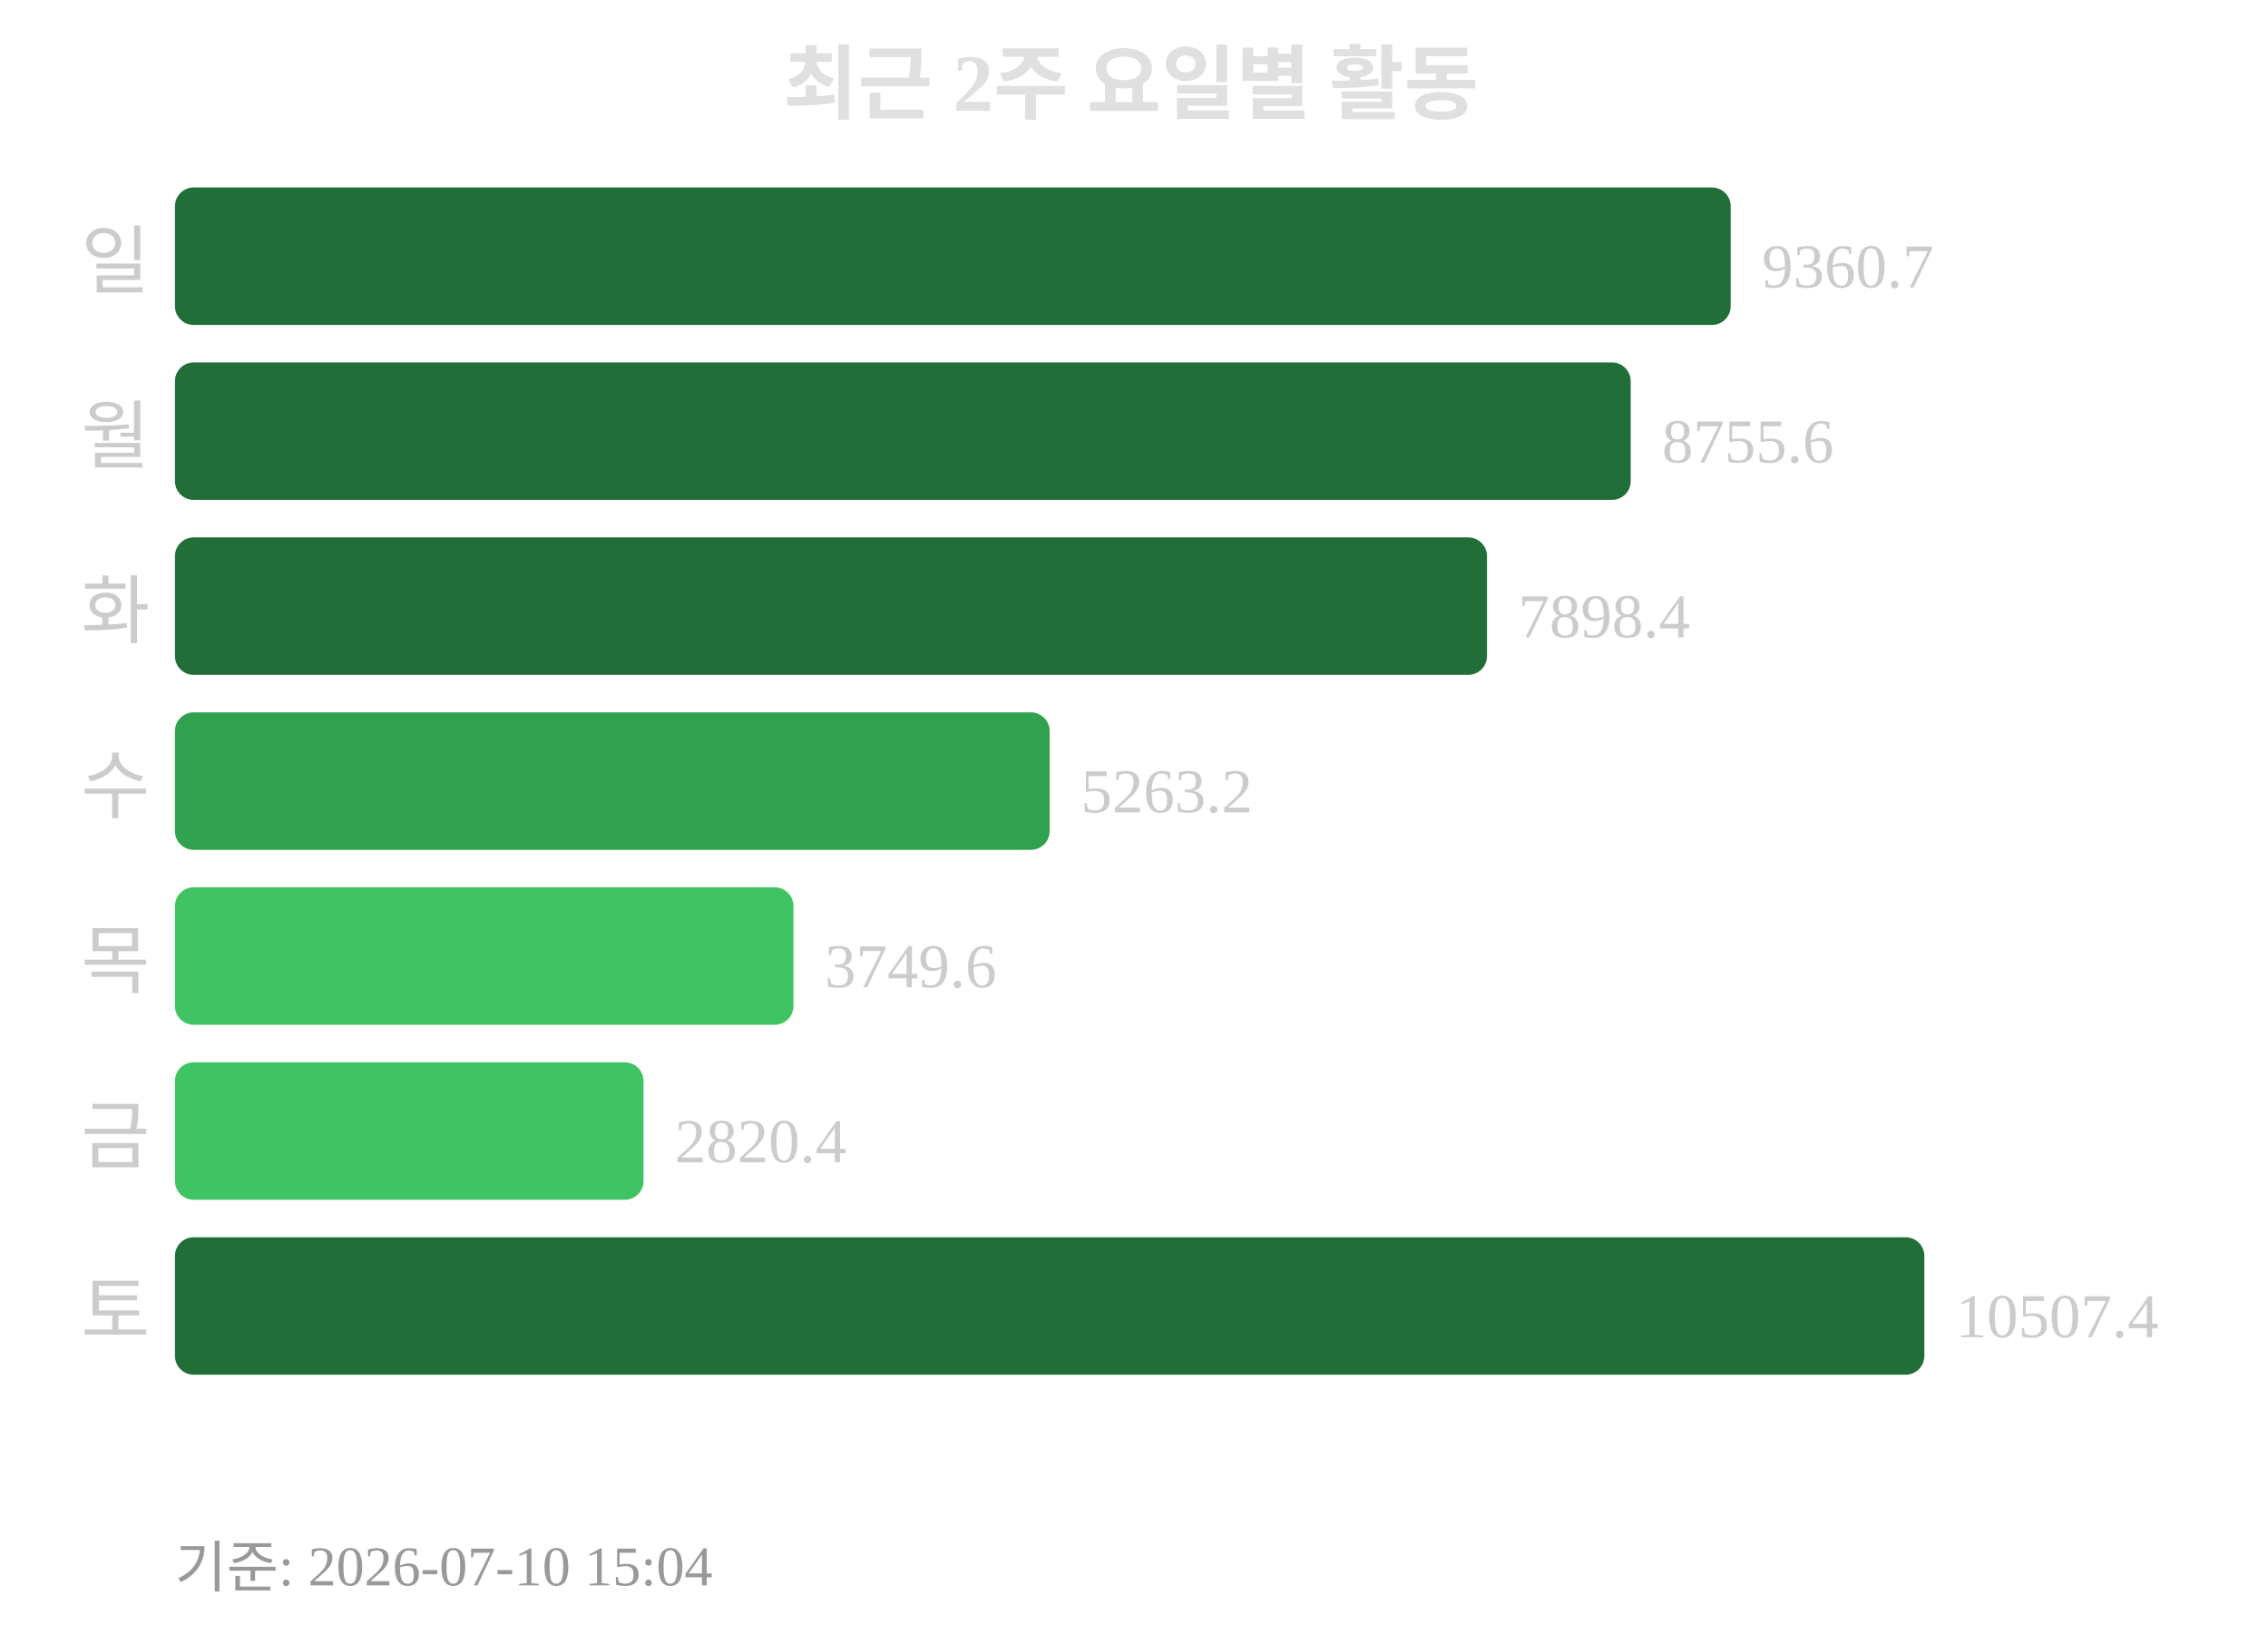
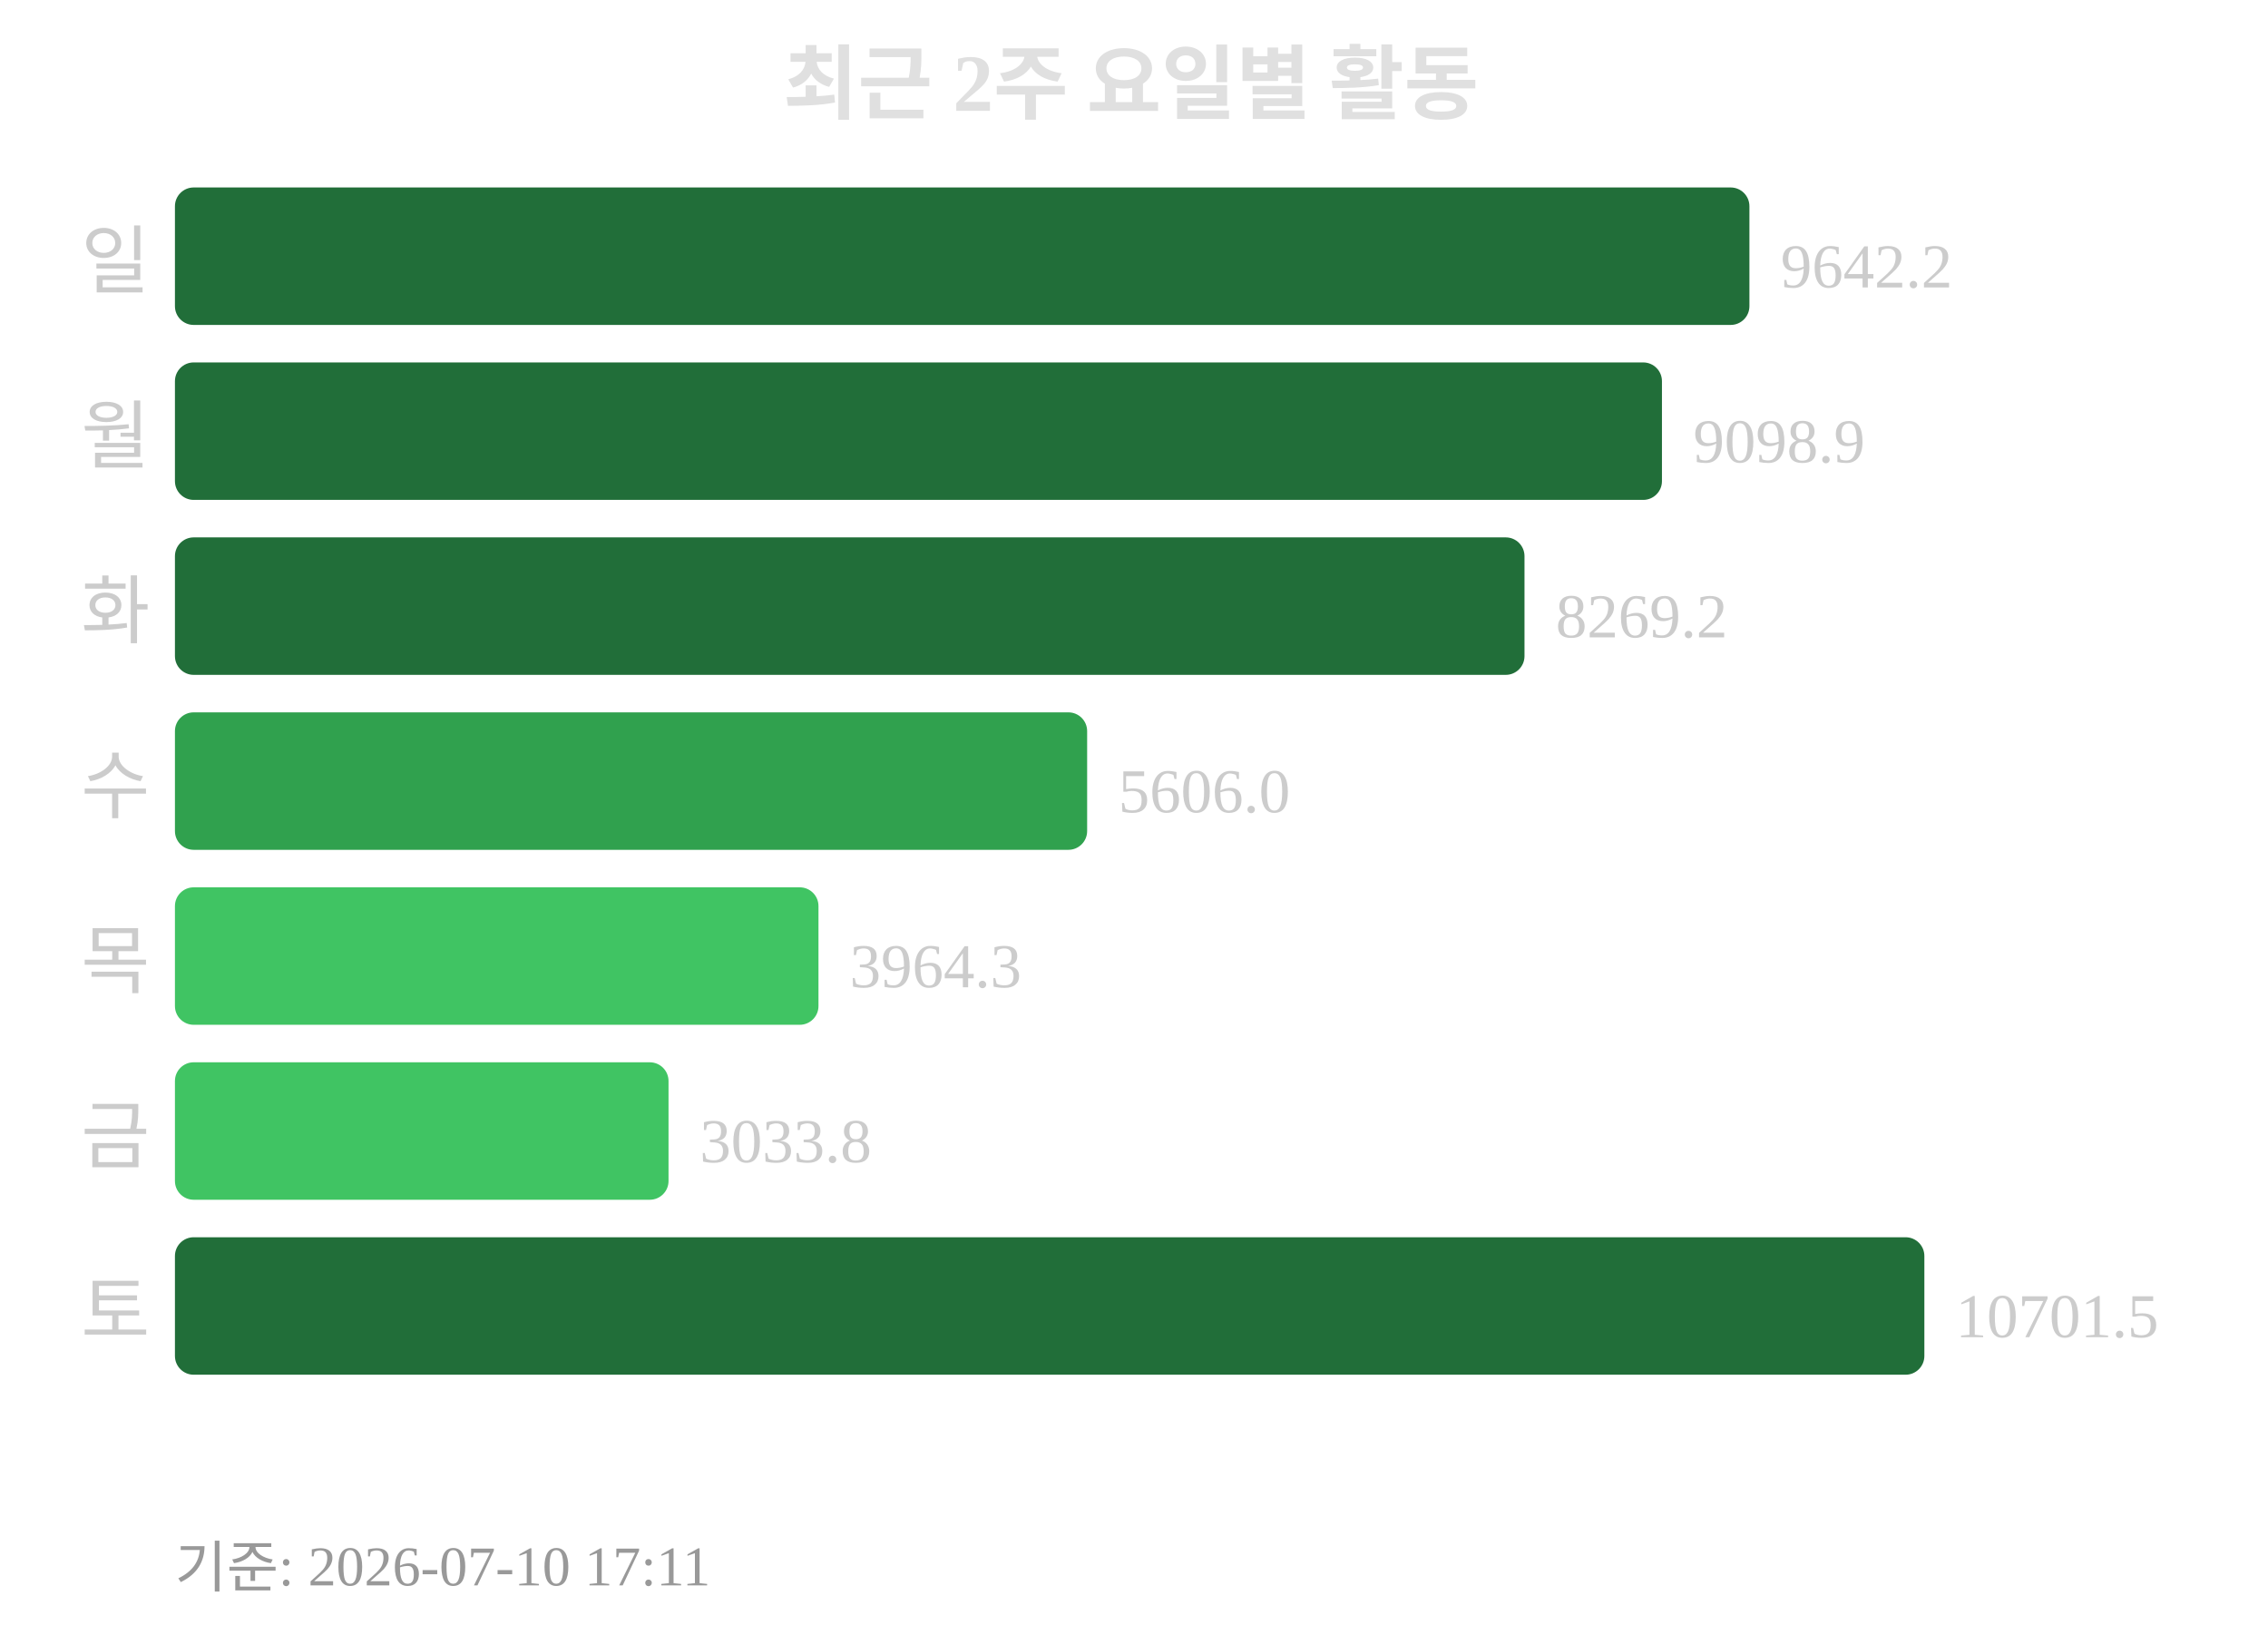
<svg xmlns="http://www.w3.org/2000/svg" width="363" height="260">
  <text x="181" y="18" text-anchor="middle" font-size="13" font-weight="bold" fill="#e0e0e0">최근 2주 요일별 활동</text>
  <text x="24" y="46" text-anchor="end" font-size="12" fill="#cccccc">일</text>
-   <rect x="28" y="30" width="249" height="22" rx="3" fill="#216e39" />
-   <text x="282" y="46" font-size="10" fill="#cccccc">9360.7</text>
+   <rect x="28" y="30" width="252" height="22" rx="3" fill="#216e39" />
+   <text x="285" y="46" font-size="10" fill="#cccccc">9642.2</text>
  <text x="24" y="74" text-anchor="end" font-size="12" fill="#cccccc">월</text>
-   <rect x="28" y="58" width="233" height="22" rx="3" fill="#216e39" />
-   <text x="266" y="74" font-size="10" fill="#cccccc">8755.6</text>
+   <rect x="28" y="58" width="238" height="22" rx="3" fill="#216e39" />
+   <text x="271" y="74" font-size="10" fill="#cccccc">9098.9</text>
  <text x="24" y="102" text-anchor="end" font-size="12" fill="#cccccc">화</text>
-   <rect x="28" y="86" width="210" height="22" rx="3" fill="#216e39" />
-   <text x="243" y="102" font-size="10" fill="#cccccc">7898.4</text>
+   <rect x="28" y="86" width="216" height="22" rx="3" fill="#216e39" />
+   <text x="249" y="102" font-size="10" fill="#cccccc">8269.2</text>
  <text x="24" y="130" text-anchor="end" font-size="12" fill="#cccccc">수</text>
-   <rect x="28" y="114" width="140" height="22" rx="3" fill="#30a14e" />
-   <text x="173" y="130" font-size="10" fill="#cccccc">5263.2</text>
+   <rect x="28" y="114" width="146" height="22" rx="3" fill="#30a14e" />
+   <text x="179" y="130" font-size="10" fill="#cccccc">5606.0</text>
  <text x="24" y="158" text-anchor="end" font-size="12" fill="#cccccc">목</text>
-   <rect x="28" y="142" width="99" height="22" rx="3" fill="#40c463" />
-   <text x="132" y="158" font-size="10" fill="#cccccc">3749.6</text>
+   <rect x="28" y="142" width="103" height="22" rx="3" fill="#40c463" />
+   <text x="136" y="158" font-size="10" fill="#cccccc">3964.3</text>
  <text x="24" y="186" text-anchor="end" font-size="12" fill="#cccccc">금</text>
-   <rect x="28" y="170" width="75" height="22" rx="3" fill="#40c463" />
-   <text x="108" y="186" font-size="10" fill="#cccccc">2820.4</text>
+   <rect x="28" y="170" width="79" height="22" rx="3" fill="#40c463" />
+   <text x="112" y="186" font-size="10" fill="#cccccc">3033.8</text>
  <text x="24" y="214" text-anchor="end" font-size="12" fill="#cccccc">토</text>
  <rect x="28" y="198" width="280" height="22" rx="3" fill="#216e39" />
-   <text x="313" y="214" font-size="10" fill="#cccccc">10507.4</text>
-   <text x="28" y="254" font-size="9" fill="#999999">기준: 2026-07-10 15:04</text>
+   <text x="313" y="214" font-size="10" fill="#cccccc">10701.5</text>
+   <text x="28" y="254" font-size="9" fill="#999999">기준: 2026-07-10 17:11</text>
</svg>
